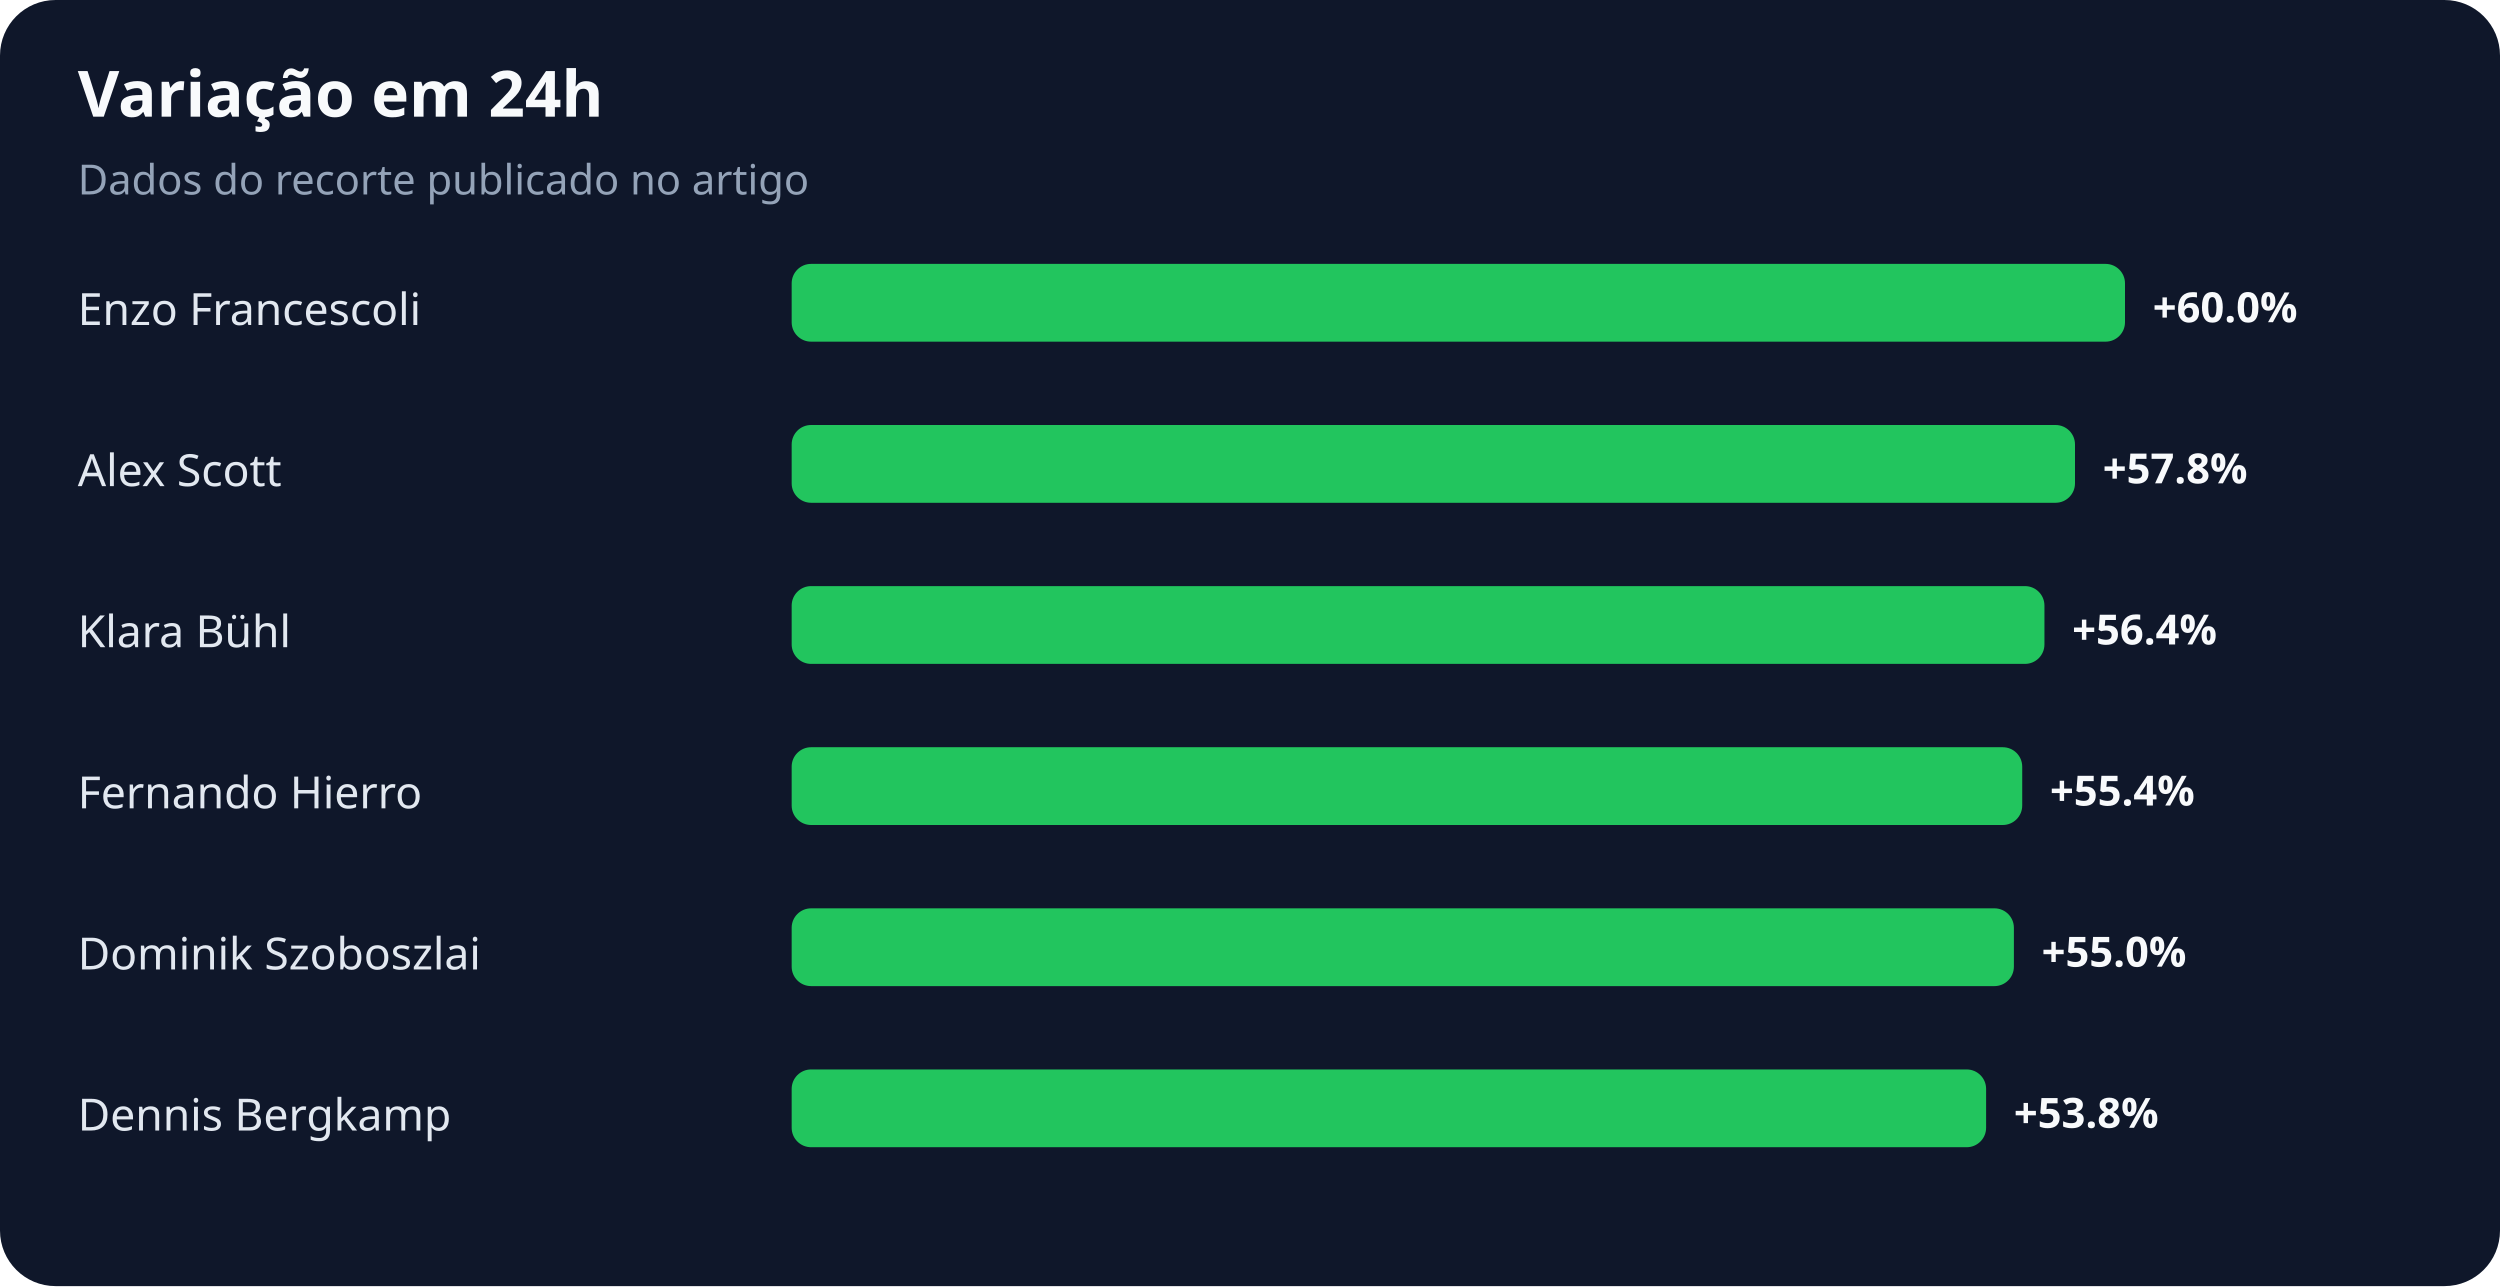
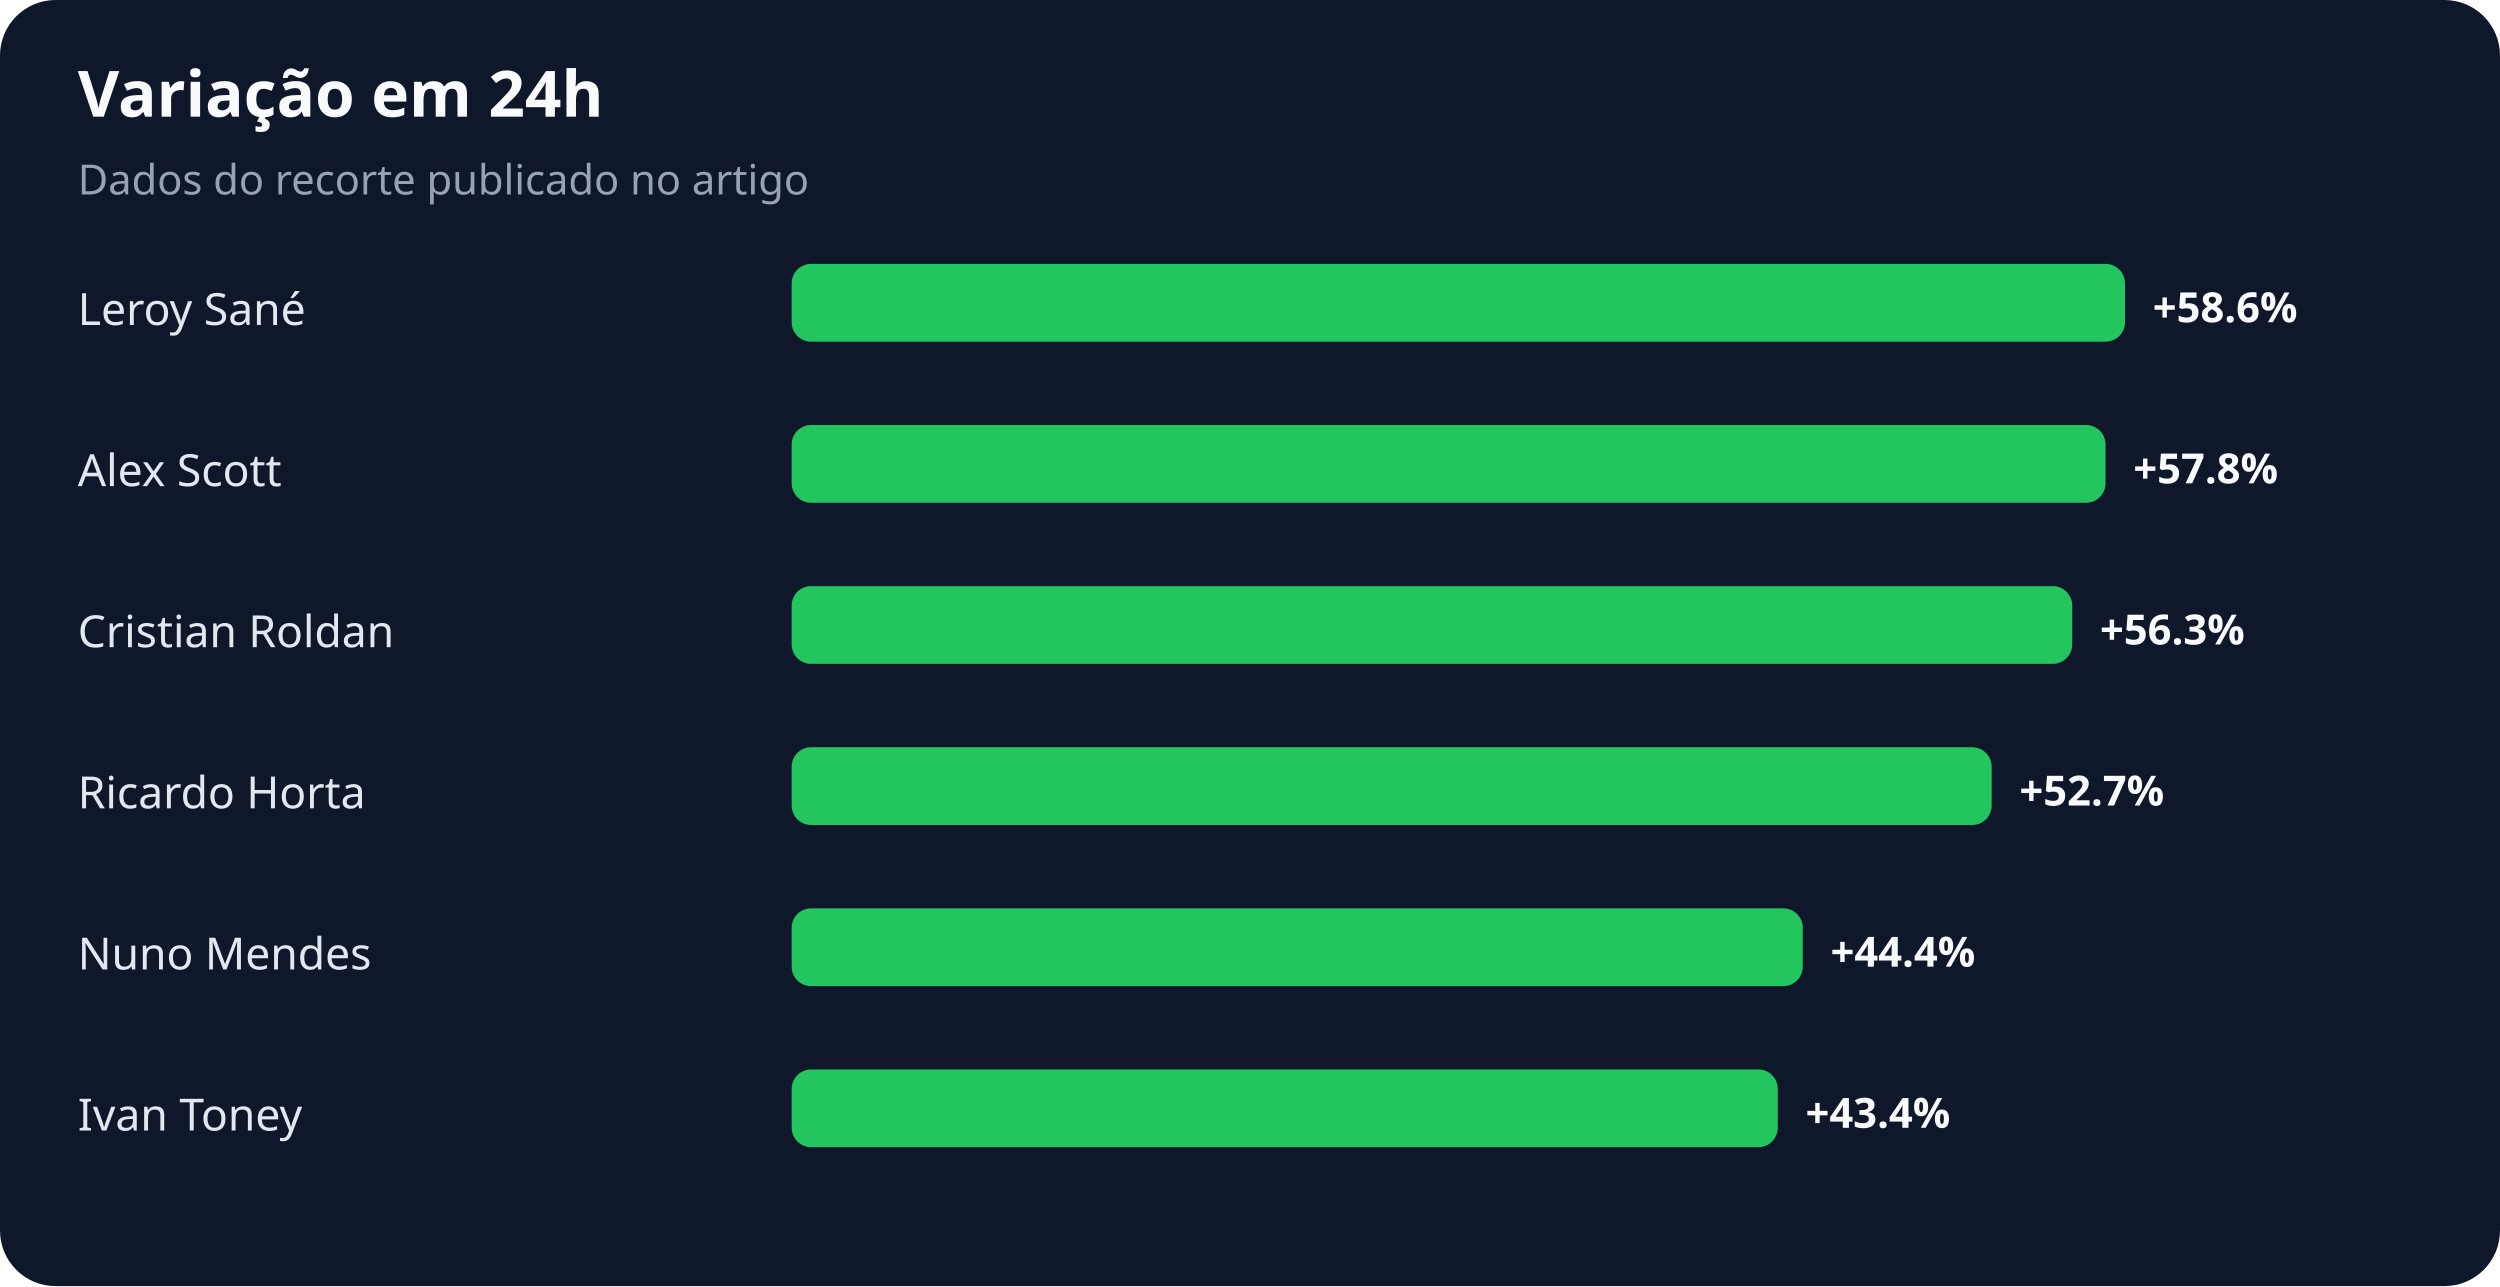
<svg xmlns="http://www.w3.org/2000/svg" width="900" height="463" viewBox="0 0 900 463" role="img" aria-labelledby="title desc">
  <rect width="100%" height="100%" rx="20" fill="#0f172a" />
  <text x="28" y="42" fill="#f8fafc" font-family="system-ui,sans-serif" font-size="23" font-weight="700">Variação em 24h</text>
  <text x="28" y="70" fill="#94a3b8" font-family="system-ui,sans-serif" font-size="15">Dados do recorte publicado no artigo</text>
-   <text x="28" y="117" fill="#e2e8f0" font-family="system-ui,sans-serif" font-size="16">Enzo Francescoli</text>
+   <text x="28" y="117" fill="#e2e8f0" font-family="system-ui,sans-serif" font-size="16">Leroy Sané</text>
  <rect x="285" y="95" width="480" height="28" rx="7" fill="#22c55e" />
-   <text x="775" y="116" fill="#f8fafc" font-family="system-ui,sans-serif" font-size="15" font-weight="700">+60.0%</text>
+   <text x="775" y="116" fill="#f8fafc" font-family="system-ui,sans-serif" font-size="15" font-weight="700">+58.6%</text>
  <text x="28" y="175" fill="#e2e8f0" font-family="system-ui,sans-serif" font-size="16">Alex Scott</text>
-   <rect x="285" y="153" width="462" height="28" rx="7" fill="#22c55e" />
-   <text x="757" y="174" fill="#f8fafc" font-family="system-ui,sans-serif" font-size="15" font-weight="700">+57.8%</text>
-   <text x="28" y="233" fill="#e2e8f0" font-family="system-ui,sans-serif" font-size="16">Klara Bühl</text>
-   <rect x="285" y="211" width="451" height="28" rx="7" fill="#22c55e" />
-   <text x="746" y="232" fill="#f8fafc" font-family="system-ui,sans-serif" font-size="15" font-weight="700">+56.4%</text>
-   <text x="28" y="291" fill="#e2e8f0" font-family="system-ui,sans-serif" font-size="16">Fernando Hierro</text>
-   <rect x="285" y="269" width="443" height="28" rx="7" fill="#22c55e" />
-   <text x="738" y="290" fill="#f8fafc" font-family="system-ui,sans-serif" font-size="15" font-weight="700">+55.4%</text>
-   <text x="28" y="349" fill="#e2e8f0" font-family="system-ui,sans-serif" font-size="16">Dominik Szoboszlai</text>
-   <rect x="285" y="327" width="440" height="28" rx="7" fill="#22c55e" />
-   <text x="735" y="348" fill="#f8fafc" font-family="system-ui,sans-serif" font-size="15" font-weight="700">+55.0%</text>
-   <text x="28" y="407" fill="#e2e8f0" font-family="system-ui,sans-serif" font-size="16">Dennis Bergkamp</text>
-   <rect x="285" y="385" width="430" height="28" rx="7" fill="#22c55e" />
-   <text x="725" y="406" fill="#f8fafc" font-family="system-ui,sans-serif" font-size="15" font-weight="700">+53.8%</text>
+   <rect x="285" y="153" width="473" height="28" rx="7" fill="#22c55e" />
+   <text x="768" y="174" fill="#f8fafc" font-family="system-ui,sans-serif" font-size="15" font-weight="700">+57.8%</text>
+   <text x="28" y="233" fill="#e2e8f0" font-family="system-ui,sans-serif" font-size="16">Cristian Roldan</text>
+   <rect x="285" y="211" width="461" height="28" rx="7" fill="#22c55e" />
+   <text x="756" y="232" fill="#f8fafc" font-family="system-ui,sans-serif" font-size="15" font-weight="700">+56.3%</text>
+   <text x="28" y="291" fill="#e2e8f0" font-family="system-ui,sans-serif" font-size="16">Ricardo Horta</text>
+   <rect x="285" y="269" width="432" height="28" rx="7" fill="#22c55e" />
+   <text x="727" y="290" fill="#f8fafc" font-family="system-ui,sans-serif" font-size="15" font-weight="700">+52.7%</text>
+   <text x="28" y="349" fill="#e2e8f0" font-family="system-ui,sans-serif" font-size="16">Nuno Mendes</text>
+   <rect x="285" y="327" width="364" height="28" rx="7" fill="#22c55e" />
+   <text x="659" y="348" fill="#f8fafc" font-family="system-ui,sans-serif" font-size="15" font-weight="700">+44.4%</text>
+   <text x="28" y="407" fill="#e2e8f0" font-family="system-ui,sans-serif" font-size="16">Ivan Toney</text>
+   <rect x="285" y="385" width="355" height="28" rx="7" fill="#22c55e" />
+   <text x="650" y="406" fill="#f8fafc" font-family="system-ui,sans-serif" font-size="15" font-weight="700">+43.4%</text>
</svg>
